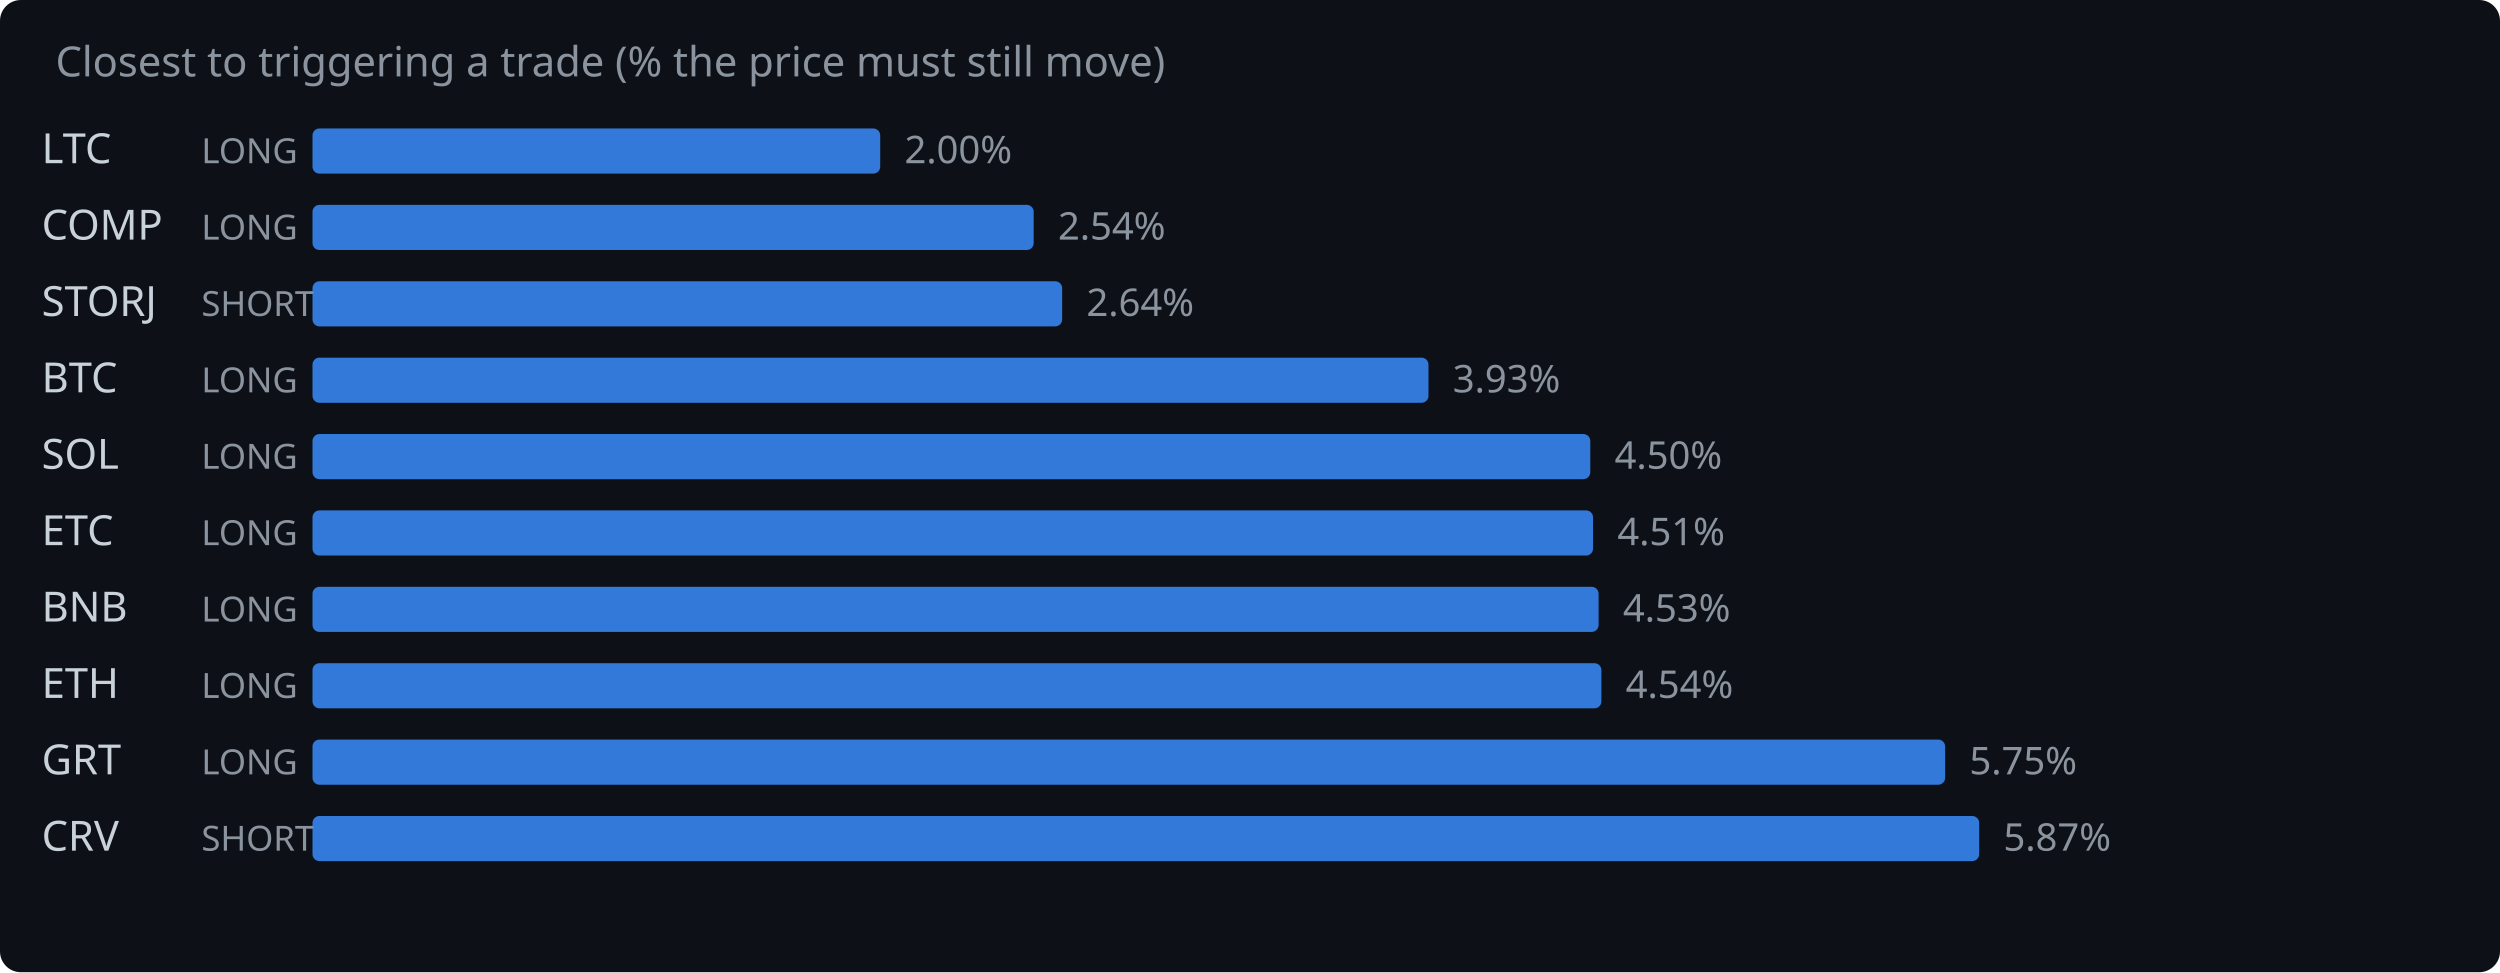
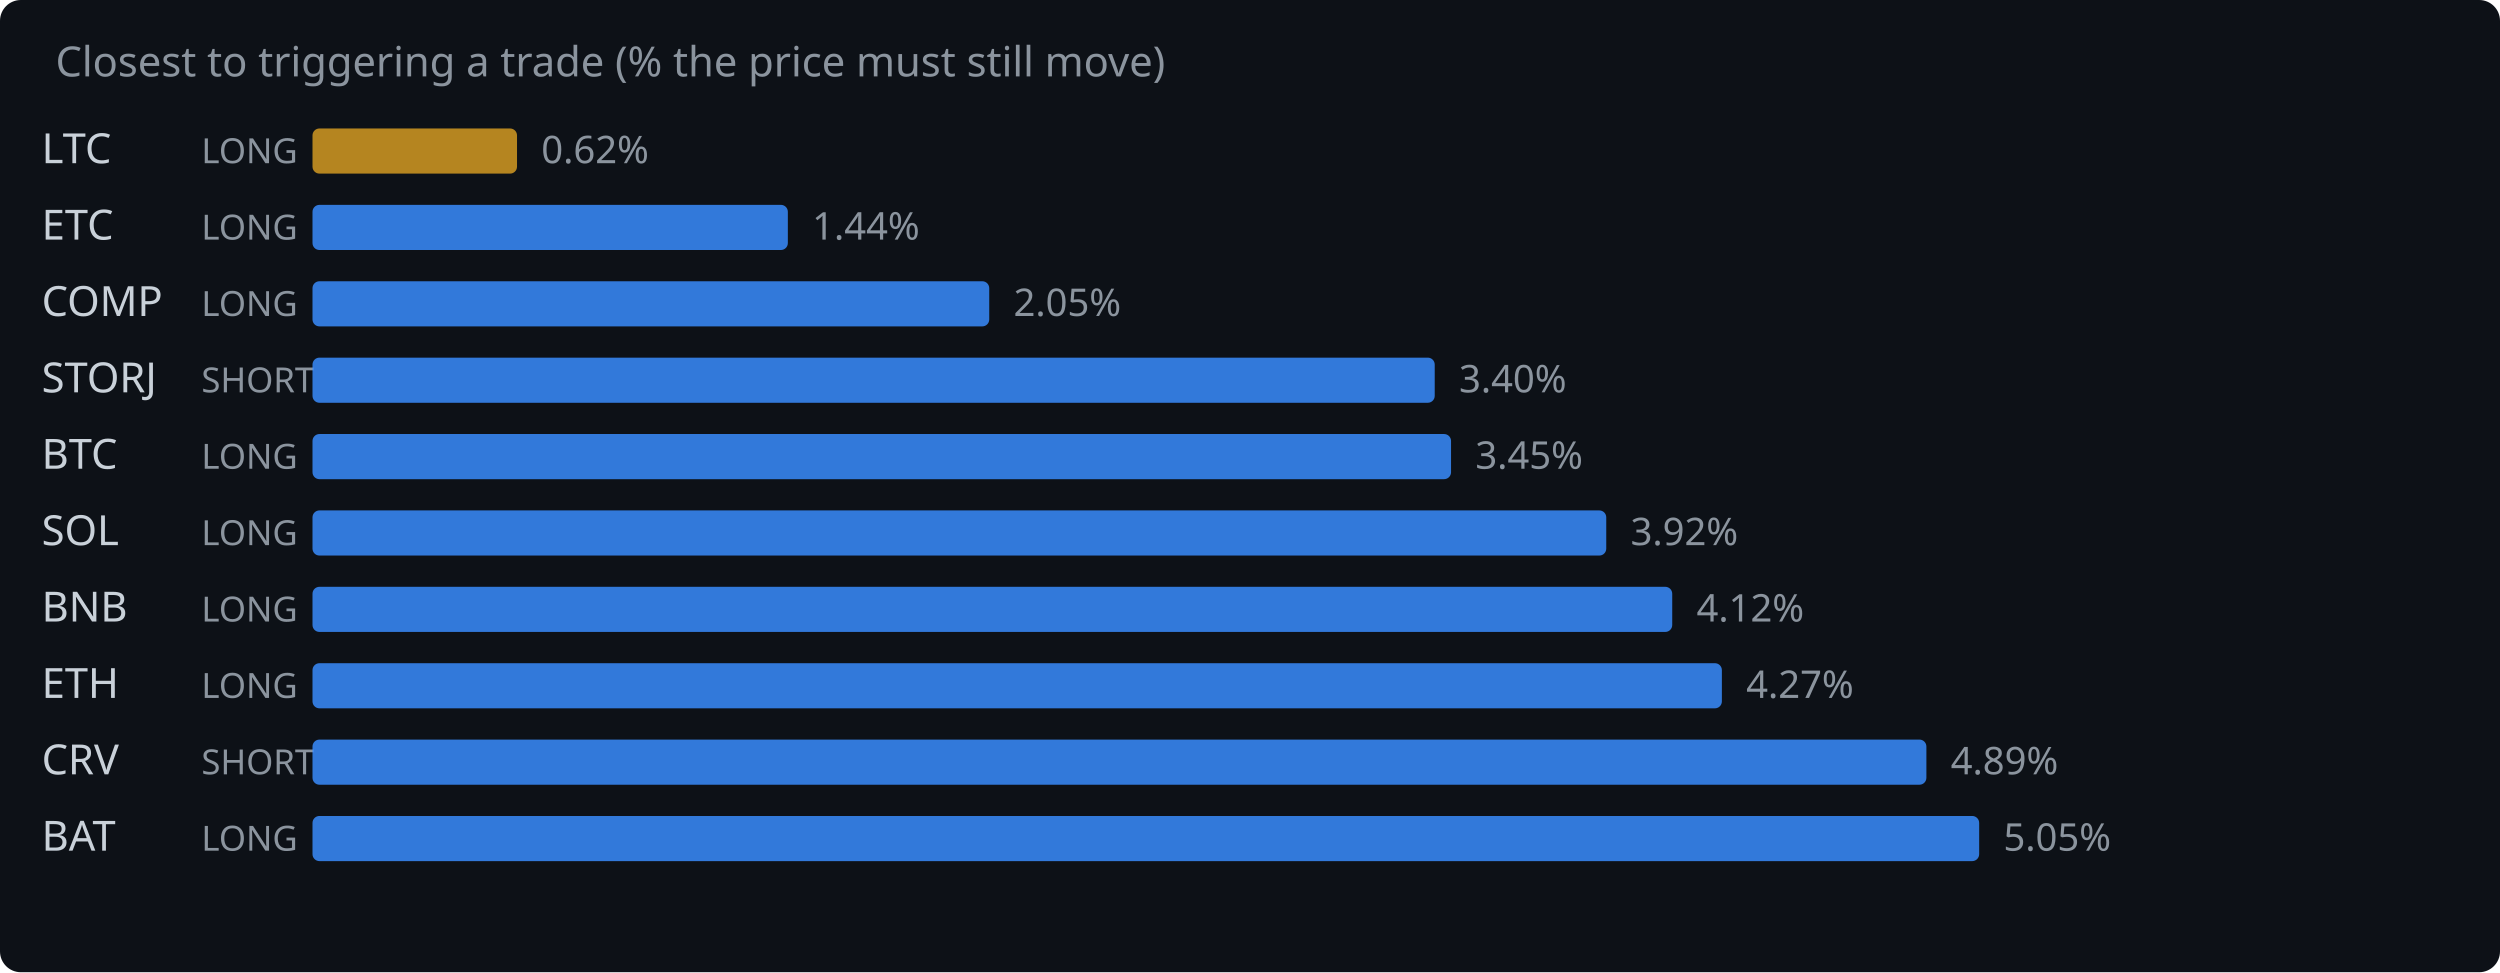
<svg xmlns="http://www.w3.org/2000/svg" width="720" height="280" viewBox="0 0 720 280">
  <rect width="720" height="280" fill="#0d1117" rx="6" />
  <text x="16" y="22" fill="#8b949e" font-family="system-ui,sans-serif" font-size="12">Closest to triggering a trade (% the price must still move)</text>
  <text x="12" y="47" fill="#c9d1d9" font-family="system-ui,sans-serif" font-size="12">LTC</text>
  <text x="58" y="47" fill="#8b949e" font-family="system-ui,sans-serif" font-size="10">LONG</text>
-   <rect x="90" y="37" width="163.5" height="13" rx="2" fill="#388bfd" opacity="0.85" />
-   <text x="260.5" y="47" fill="#8b949e" font-family="system-ui,sans-serif" font-size="11">2.00%</text>
-   <text x="12" y="69" fill="#c9d1d9" font-family="system-ui,sans-serif" font-size="12">COMP</text>
+   <rect x="90" y="37" width="58.9" height="13" rx="2" fill="#d29922" opacity="0.85" />
+   <text x="155.9" y="47" fill="#8b949e" font-family="system-ui,sans-serif" font-size="11">0.62%</text>
+   <text x="12" y="69" fill="#c9d1d9" font-family="system-ui,sans-serif" font-size="12">ETC</text>
  <text x="58" y="69" fill="#8b949e" font-family="system-ui,sans-serif" font-size="10">LONG</text>
-   <rect x="90" y="59" width="207.7" height="13" rx="2" fill="#388bfd" opacity="0.85" />
-   <text x="304.7" y="69" fill="#8b949e" font-family="system-ui,sans-serif" font-size="11">2.54%</text>
-   <text x="12" y="91" fill="#c9d1d9" font-family="system-ui,sans-serif" font-size="12">STORJ</text>
-   <text x="58" y="91" fill="#8b949e" font-family="system-ui,sans-serif" font-size="10">SHORT</text>
-   <rect x="90" y="81" width="215.9" height="13" rx="2" fill="#388bfd" opacity="0.85" />
-   <text x="312.9" y="91" fill="#8b949e" font-family="system-ui,sans-serif" font-size="11">2.64%</text>
-   <text x="12" y="113" fill="#c9d1d9" font-family="system-ui,sans-serif" font-size="12">BTC</text>
-   <text x="58" y="113" fill="#8b949e" font-family="system-ui,sans-serif" font-size="10">LONG</text>
-   <rect x="90" y="103" width="321.4" height="13" rx="2" fill="#388bfd" opacity="0.85" />
-   <text x="418.4" y="113" fill="#8b949e" font-family="system-ui,sans-serif" font-size="11">3.93%</text>
-   <text x="12" y="135" fill="#c9d1d9" font-family="system-ui,sans-serif" font-size="12">SOL</text>
+   <rect x="90" y="59" width="136.9" height="13" rx="2" fill="#388bfd" opacity="0.85" />
+   <text x="233.9" y="69" fill="#8b949e" font-family="system-ui,sans-serif" font-size="11">1.44%</text>
+   <text x="12" y="91" fill="#c9d1d9" font-family="system-ui,sans-serif" font-size="12">COMP</text>
+   <text x="58" y="91" fill="#8b949e" font-family="system-ui,sans-serif" font-size="10">LONG</text>
+   <rect x="90" y="81" width="194.9" height="13" rx="2" fill="#388bfd" opacity="0.85" />
+   <text x="291.9" y="91" fill="#8b949e" font-family="system-ui,sans-serif" font-size="11">2.05%</text>
+   <text x="12" y="113" fill="#c9d1d9" font-family="system-ui,sans-serif" font-size="12">STORJ</text>
+   <text x="58" y="113" fill="#8b949e" font-family="system-ui,sans-serif" font-size="10">SHORT</text>
+   <rect x="90" y="103" width="323.2" height="13" rx="2" fill="#388bfd" opacity="0.85" />
+   <text x="420.2" y="113" fill="#8b949e" font-family="system-ui,sans-serif" font-size="11">3.40%</text>
+   <text x="12" y="135" fill="#c9d1d9" font-family="system-ui,sans-serif" font-size="12">BTC</text>
  <text x="58" y="135" fill="#8b949e" font-family="system-ui,sans-serif" font-size="10">LONG</text>
-   <rect x="90" y="125" width="368.0" height="13" rx="2" fill="#388bfd" opacity="0.85" />
-   <text x="465.0" y="135" fill="#8b949e" font-family="system-ui,sans-serif" font-size="11">4.50%</text>
-   <text x="12" y="157" fill="#c9d1d9" font-family="system-ui,sans-serif" font-size="12">ETC</text>
+   <rect x="90" y="125" width="327.9" height="13" rx="2" fill="#388bfd" opacity="0.85" />
+   <text x="424.9" y="135" fill="#8b949e" font-family="system-ui,sans-serif" font-size="11">3.45%</text>
+   <text x="12" y="157" fill="#c9d1d9" font-family="system-ui,sans-serif" font-size="12">SOL</text>
  <text x="58" y="157" fill="#8b949e" font-family="system-ui,sans-serif" font-size="10">LONG</text>
-   <rect x="90" y="147" width="368.8" height="13" rx="2" fill="#388bfd" opacity="0.85" />
-   <text x="465.8" y="157" fill="#8b949e" font-family="system-ui,sans-serif" font-size="11">4.51%</text>
+   <rect x="90" y="147" width="372.6" height="13" rx="2" fill="#388bfd" opacity="0.85" />
+   <text x="469.6" y="157" fill="#8b949e" font-family="system-ui,sans-serif" font-size="11">3.92%</text>
  <text x="12" y="179" fill="#c9d1d9" font-family="system-ui,sans-serif" font-size="12">BNB</text>
  <text x="58" y="179" fill="#8b949e" font-family="system-ui,sans-serif" font-size="10">LONG</text>
-   <rect x="90" y="169" width="370.4" height="13" rx="2" fill="#388bfd" opacity="0.85" />
-   <text x="467.4" y="179" fill="#8b949e" font-family="system-ui,sans-serif" font-size="11">4.53%</text>
+   <rect x="90" y="169" width="391.6" height="13" rx="2" fill="#388bfd" opacity="0.85" />
+   <text x="488.6" y="179" fill="#8b949e" font-family="system-ui,sans-serif" font-size="11">4.12%</text>
  <text x="12" y="201" fill="#c9d1d9" font-family="system-ui,sans-serif" font-size="12">ETH</text>
  <text x="58" y="201" fill="#8b949e" font-family="system-ui,sans-serif" font-size="10">LONG</text>
-   <rect x="90" y="191" width="371.2" height="13" rx="2" fill="#388bfd" opacity="0.85" />
-   <text x="468.2" y="201" fill="#8b949e" font-family="system-ui,sans-serif" font-size="11">4.54%</text>
-   <text x="12" y="223" fill="#c9d1d9" font-family="system-ui,sans-serif" font-size="12">GRT</text>
-   <text x="58" y="223" fill="#8b949e" font-family="system-ui,sans-serif" font-size="10">LONG</text>
-   <rect x="90" y="213" width="470.2" height="13" rx="2" fill="#388bfd" opacity="0.85" />
-   <text x="567.2" y="223" fill="#8b949e" font-family="system-ui,sans-serif" font-size="11">5.75%</text>
-   <text x="12" y="245" fill="#c9d1d9" font-family="system-ui,sans-serif" font-size="12">CRV</text>
-   <text x="58" y="245" fill="#8b949e" font-family="system-ui,sans-serif" font-size="10">SHORT</text>
+   <rect x="90" y="191" width="405.9" height="13" rx="2" fill="#388bfd" opacity="0.85" />
+   <text x="502.9" y="201" fill="#8b949e" font-family="system-ui,sans-serif" font-size="11">4.27%</text>
+   <text x="12" y="223" fill="#c9d1d9" font-family="system-ui,sans-serif" font-size="12">CRV</text>
+   <text x="58" y="223" fill="#8b949e" font-family="system-ui,sans-serif" font-size="10">SHORT</text>
+   <rect x="90" y="213" width="464.8" height="13" rx="2" fill="#388bfd" opacity="0.85" />
+   <text x="561.8" y="223" fill="#8b949e" font-family="system-ui,sans-serif" font-size="11">4.89%</text>
+   <text x="12" y="245" fill="#c9d1d9" font-family="system-ui,sans-serif" font-size="12">BAT</text>
+   <text x="58" y="245" fill="#8b949e" font-family="system-ui,sans-serif" font-size="10">LONG</text>
  <rect x="90" y="235" width="480.0" height="13" rx="2" fill="#388bfd" opacity="0.85" />
-   <text x="577.0" y="245" fill="#8b949e" font-family="system-ui,sans-serif" font-size="11">5.87%</text>
+   <text x="577.0" y="245" fill="#8b949e" font-family="system-ui,sans-serif" font-size="11">5.05%</text>
</svg>
